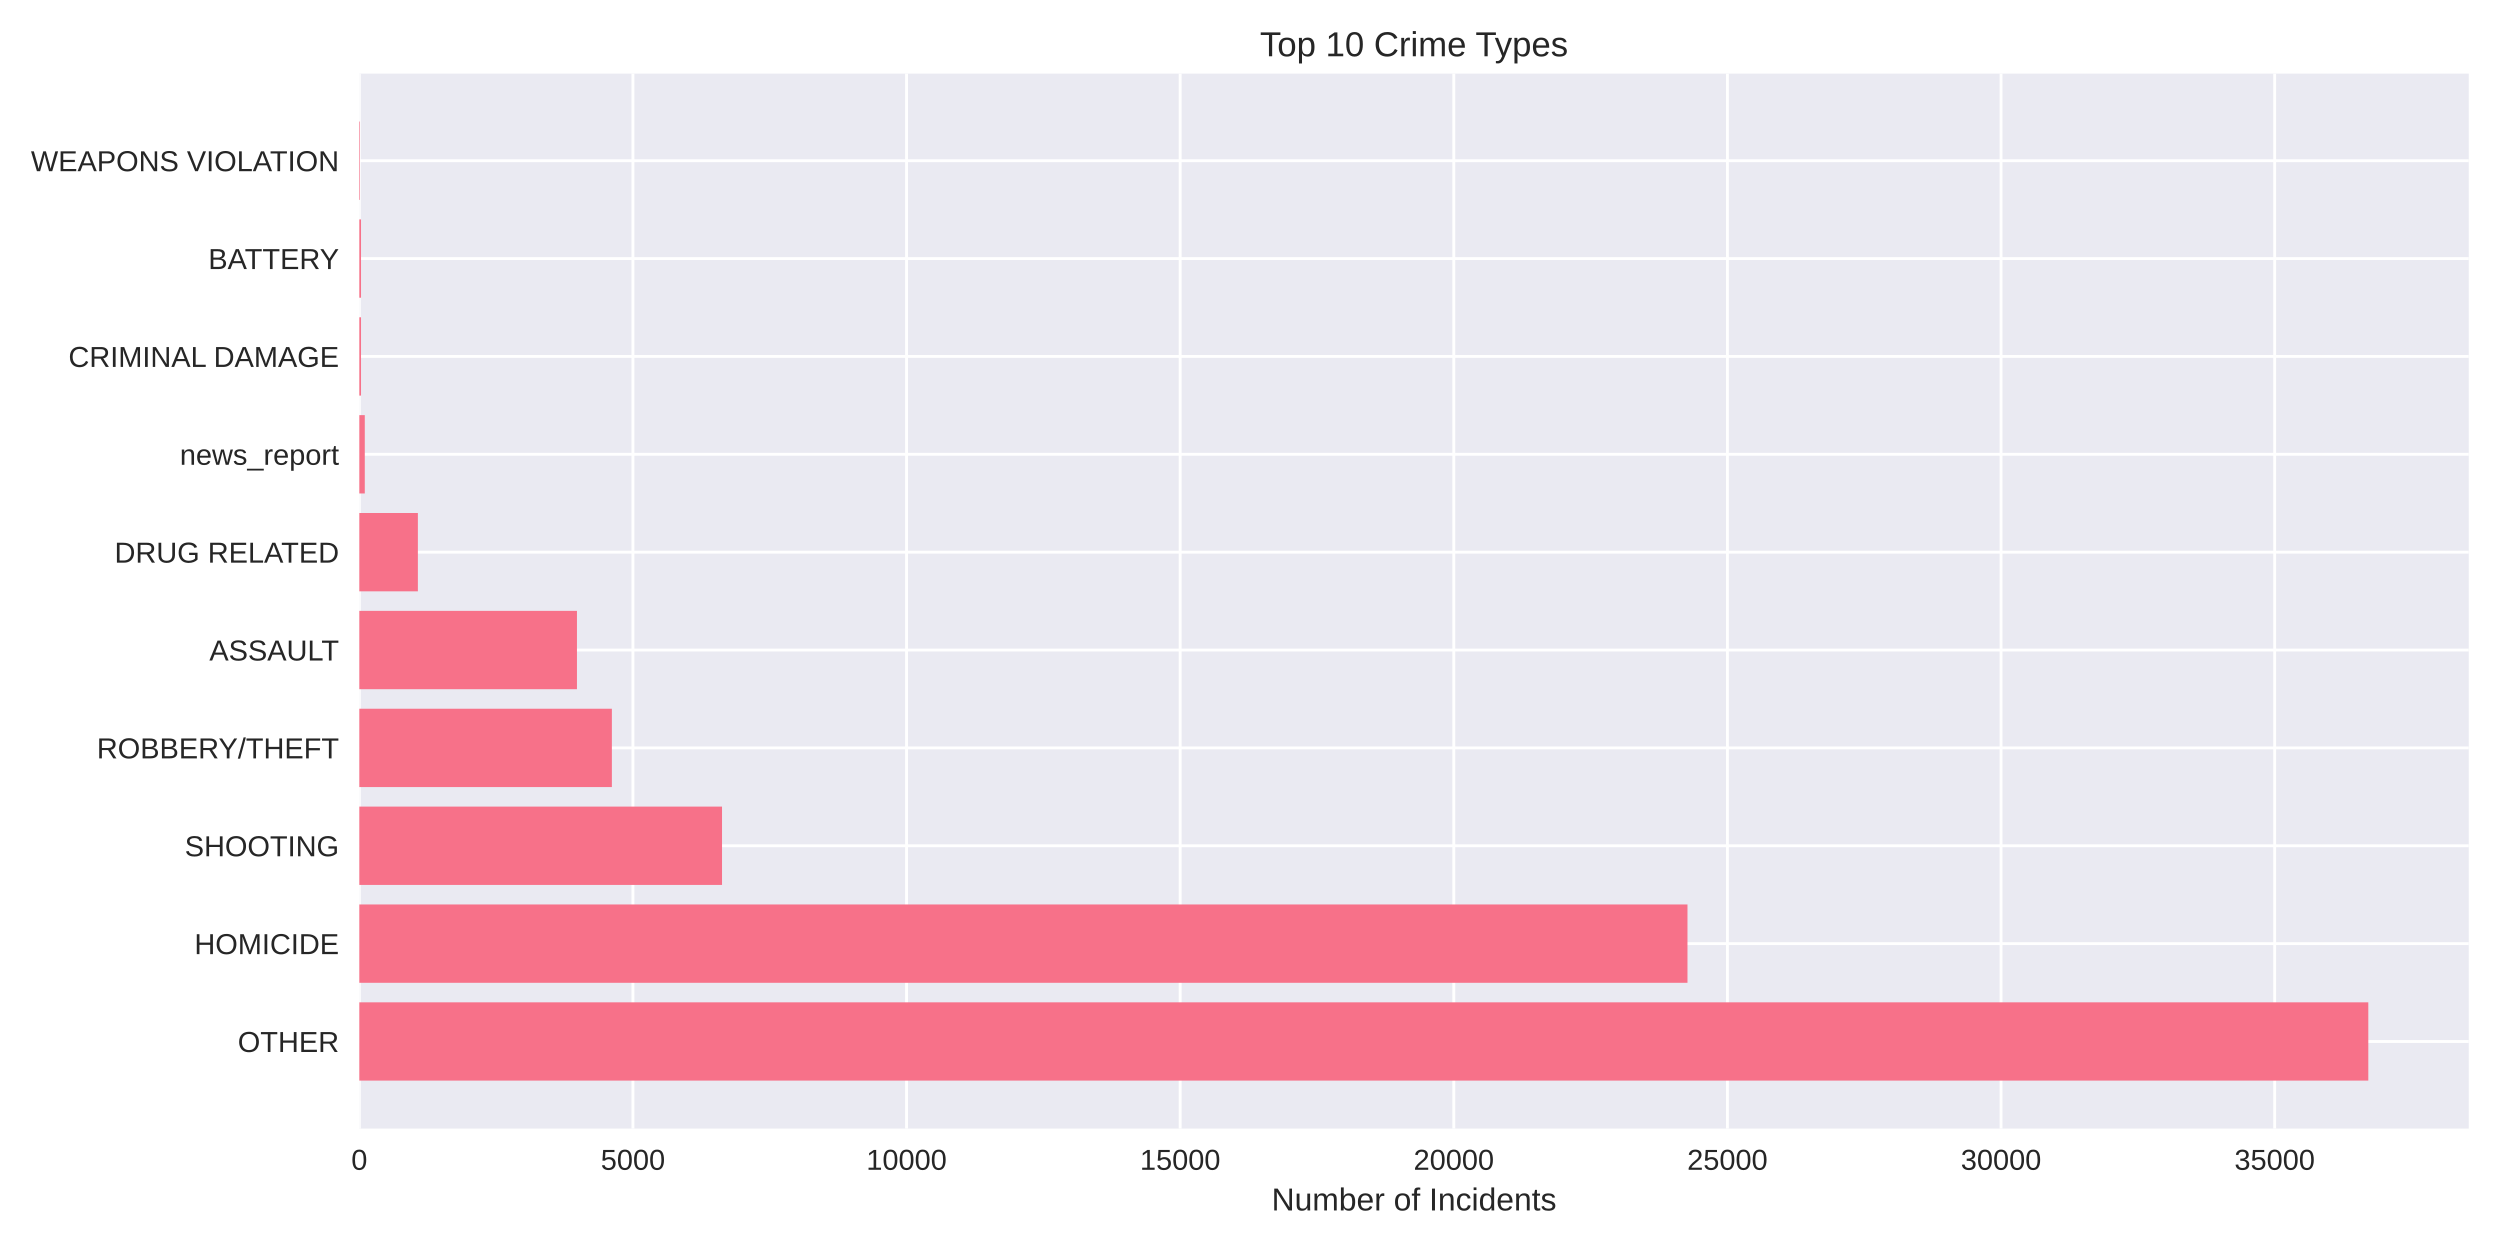
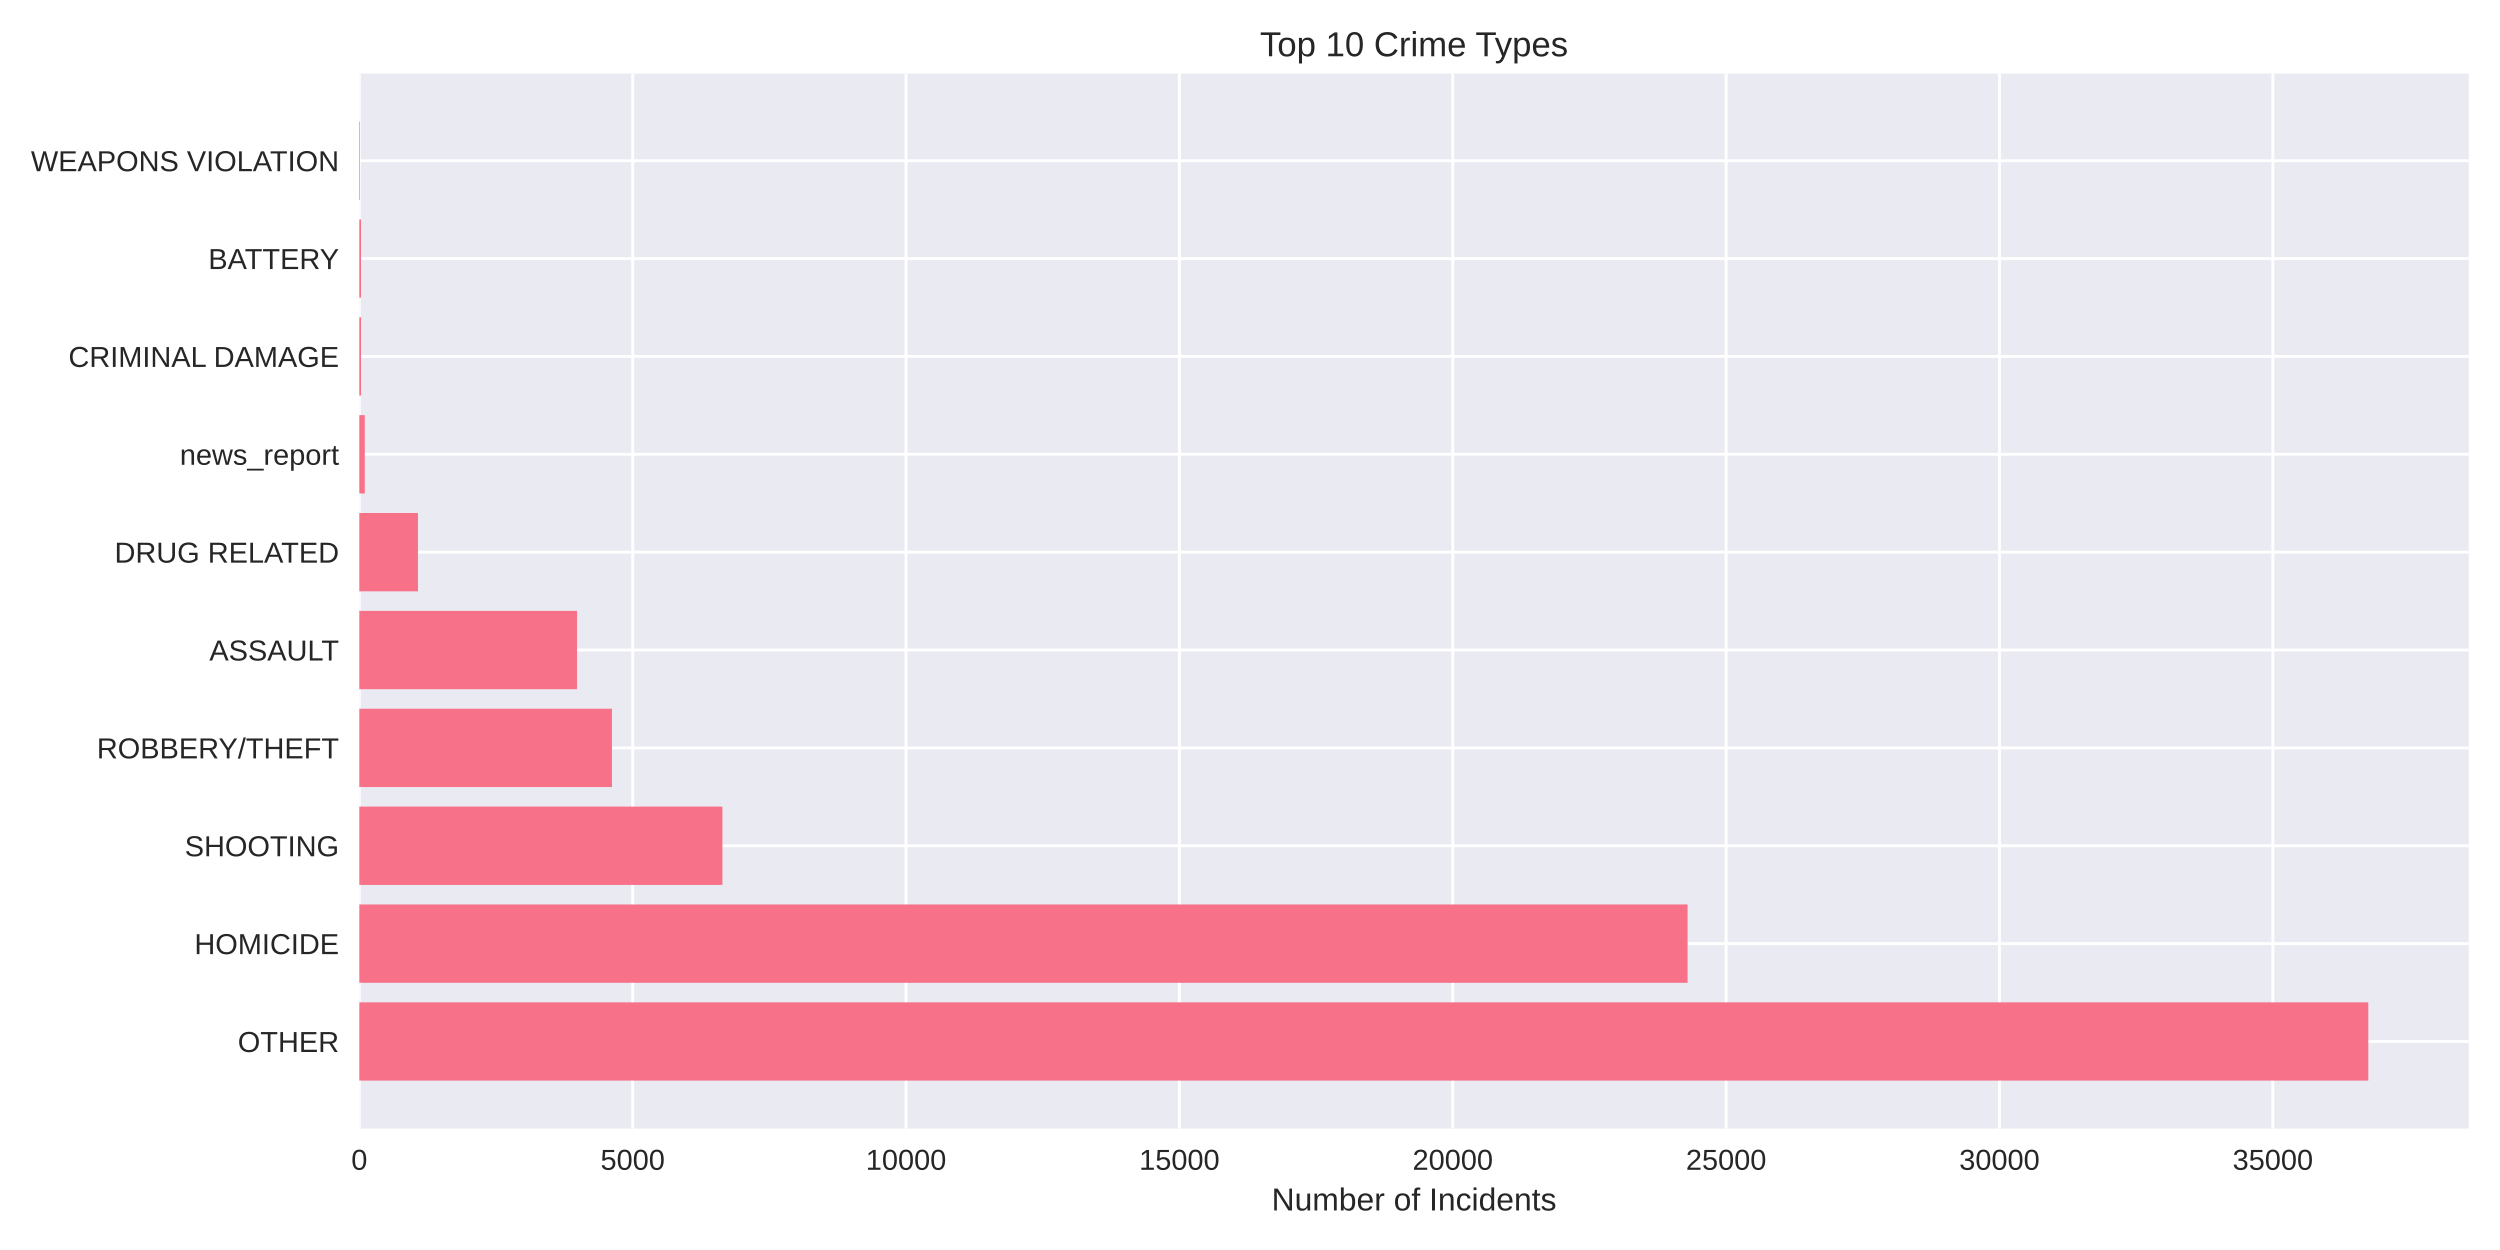
<svg xmlns="http://www.w3.org/2000/svg" width="864pt" height="432pt" viewBox="0 0 864 432" version="1.1">
  <defs>
    <style type="text/css">*{stroke-linejoin: round; stroke-linecap: butt}</style>
  </defs>
  <g id="figure_1">
    <g id="patch_1">
      <path d="M 0 432  L 864 432  L 864 0  L 0 0  z " style="fill: #ffffff" />
    </g>
    <g id="axes_1">
      <g id="patch_2">
        <path d="M 124.18 390.04  L 853.2 390.04  L 853.2 25.44  L 124.18 25.44  z " style="fill: #eaeaf2" />
      </g>
      <g id="matplotlib.axis_1">
        <g id="xtick_1">
          <g id="line2d_1">
-             <path d="M 124.18 390.04  L 124.18 25.44  " clip-path="url(#p1a72c1acff)" style="fill: none; stroke: #ffffff; stroke-linecap: round" />
+             <path d="M 124.18 390.04  L 124.18 25.44  " clip-path="url(#p1203d4534d)" style="fill: none; stroke: #ffffff; stroke-linecap: round" />
          </g>
          <g id="line2d_2" />
          <g id="text_1">
            <text style="fill: #262626; font: 10px 'Arial', 'Liberation Sans', 'DejaVu Sans', 'Bitstream Vera Sans', sans-serif; text-anchor: middle" x="124.18" y="404.287" transform="rotate(-0 124.18 404.2869)">0</text>
          </g>
        </g>
        <g id="xtick_2">
          <g id="line2d_3">
-             <path d="M 218.744 390.04  L 218.744 25.44  " clip-path="url(#p1a72c1acff)" style="fill: none; stroke: #ffffff; stroke-linecap: round" />
+             <path d="M 218.654 390.04  L 218.654 25.44  " clip-path="url(#p1203d4534d)" style="fill: none; stroke: #ffffff; stroke-linecap: round" />
          </g>
          <g id="line2d_4" />
          <g id="text_2">
-             <text style="fill: #262626; font: 10px 'Arial', 'Liberation Sans', 'DejaVu Sans', 'Bitstream Vera Sans', sans-serif; text-anchor: middle" x="218.744" y="404.287" transform="rotate(-0 218.7436 404.2869)">5000</text>
+             <text style="fill: #262626; font: 10px 'Arial', 'Liberation Sans', 'DejaVu Sans', 'Bitstream Vera Sans', sans-serif; text-anchor: middle" x="218.654" y="404.287" transform="rotate(-0 218.6535 404.2869)">5000</text>
          </g>
        </g>
        <g id="xtick_3">
          <g id="line2d_5">
-             <path d="M 313.307 390.04  L 313.307 25.44  " clip-path="url(#p1a72c1acff)" style="fill: none; stroke: #ffffff; stroke-linecap: round" />
+             <path d="M 313.127 390.04  L 313.127 25.44  " clip-path="url(#p1203d4534d)" style="fill: none; stroke: #ffffff; stroke-linecap: round" />
          </g>
          <g id="line2d_6" />
          <g id="text_3">
-             <text style="fill: #262626; font: 10px 'Arial', 'Liberation Sans', 'DejaVu Sans', 'Bitstream Vera Sans', sans-serif; text-anchor: middle" x="313.307" y="404.287" transform="rotate(-0 313.3072 404.2869)">10000</text>
+             <text style="fill: #262626; font: 10px 'Arial', 'Liberation Sans', 'DejaVu Sans', 'Bitstream Vera Sans', sans-serif; text-anchor: middle" x="313.127" y="404.287" transform="rotate(-0 313.127 404.2869)">10000</text>
          </g>
        </g>
        <g id="xtick_4">
          <g id="line2d_7">
-             <path d="M 407.871 390.04  L 407.871 25.44  " clip-path="url(#p1a72c1acff)" style="fill: none; stroke: #ffffff; stroke-linecap: round" />
+             <path d="M 407.601 390.04  L 407.601 25.44  " clip-path="url(#p1203d4534d)" style="fill: none; stroke: #ffffff; stroke-linecap: round" />
          </g>
          <g id="line2d_8" />
          <g id="text_4">
-             <text style="fill: #262626; font: 10px 'Arial', 'Liberation Sans', 'DejaVu Sans', 'Bitstream Vera Sans', sans-serif; text-anchor: middle" x="407.871" y="404.287" transform="rotate(-0 407.8708 404.2869)">15000</text>
+             <text style="fill: #262626; font: 10px 'Arial', 'Liberation Sans', 'DejaVu Sans', 'Bitstream Vera Sans', sans-serif; text-anchor: middle" x="407.601" y="404.287" transform="rotate(-0 407.6005 404.2869)">15000</text>
          </g>
        </g>
        <g id="xtick_5">
          <g id="line2d_9">
-             <path d="M 502.434 390.04  L 502.434 25.44  " clip-path="url(#p1a72c1acff)" style="fill: none; stroke: #ffffff; stroke-linecap: round" />
+             <path d="M 502.074 390.04  L 502.074 25.44  " clip-path="url(#p1203d4534d)" style="fill: none; stroke: #ffffff; stroke-linecap: round" />
          </g>
          <g id="line2d_10" />
          <g id="text_5">
-             <text style="fill: #262626; font: 10px 'Arial', 'Liberation Sans', 'DejaVu Sans', 'Bitstream Vera Sans', sans-serif; text-anchor: middle" x="502.434" y="404.287" transform="rotate(-0 502.4343 404.2869)">20000</text>
+             <text style="fill: #262626; font: 10px 'Arial', 'Liberation Sans', 'DejaVu Sans', 'Bitstream Vera Sans', sans-serif; text-anchor: middle" x="502.074" y="404.287" transform="rotate(-0 502.0741 404.2869)">20000</text>
          </g>
        </g>
        <g id="xtick_6">
          <g id="line2d_11">
-             <path d="M 596.998 390.04  L 596.998 25.44  " clip-path="url(#p1a72c1acff)" style="fill: none; stroke: #ffffff; stroke-linecap: round" />
+             <path d="M 596.548 390.04  L 596.548 25.44  " clip-path="url(#p1203d4534d)" style="fill: none; stroke: #ffffff; stroke-linecap: round" />
          </g>
          <g id="line2d_12" />
          <g id="text_6">
-             <text style="fill: #262626; font: 10px 'Arial', 'Liberation Sans', 'DejaVu Sans', 'Bitstream Vera Sans', sans-serif; text-anchor: middle" x="596.998" y="404.287" transform="rotate(-0 596.9979 404.2869)">25000</text>
+             <text style="fill: #262626; font: 10px 'Arial', 'Liberation Sans', 'DejaVu Sans', 'Bitstream Vera Sans', sans-serif; text-anchor: middle" x="596.548" y="404.287" transform="rotate(-0 596.5476 404.2869)">25000</text>
          </g>
        </g>
        <g id="xtick_7">
          <g id="line2d_13">
-             <path d="M 691.562 390.04  L 691.562 25.44  " clip-path="url(#p1a72c1acff)" style="fill: none; stroke: #ffffff; stroke-linecap: round" />
+             <path d="M 691.021 390.04  L 691.021 25.44  " clip-path="url(#p1203d4534d)" style="fill: none; stroke: #ffffff; stroke-linecap: round" />
          </g>
          <g id="line2d_14" />
          <g id="text_7">
-             <text style="fill: #262626; font: 10px 'Arial', 'Liberation Sans', 'DejaVu Sans', 'Bitstream Vera Sans', sans-serif; text-anchor: middle" x="691.562" y="404.287" transform="rotate(-0 691.5615 404.2869)">30000</text>
+             <text style="fill: #262626; font: 10px 'Arial', 'Liberation Sans', 'DejaVu Sans', 'Bitstream Vera Sans', sans-serif; text-anchor: middle" x="691.021" y="404.287" transform="rotate(-0 691.0211 404.2869)">30000</text>
          </g>
        </g>
        <g id="xtick_8">
          <g id="line2d_15">
-             <path d="M 786.125 390.04  L 786.125 25.44  " clip-path="url(#p1a72c1acff)" style="fill: none; stroke: #ffffff; stroke-linecap: round" />
+             <path d="M 785.495 390.04  L 785.495 25.44  " clip-path="url(#p1203d4534d)" style="fill: none; stroke: #ffffff; stroke-linecap: round" />
          </g>
          <g id="line2d_16" />
          <g id="text_8">
-             <text style="fill: #262626; font: 10px 'Arial', 'Liberation Sans', 'DejaVu Sans', 'Bitstream Vera Sans', sans-serif; text-anchor: middle" x="786.125" y="404.287" transform="rotate(-0 786.1251 404.2869)">35000</text>
+             <text style="fill: #262626; font: 10px 'Arial', 'Liberation Sans', 'DejaVu Sans', 'Bitstream Vera Sans', sans-serif; text-anchor: middle" x="785.495" y="404.287" transform="rotate(-0 785.4946 404.2869)">35000</text>
          </g>
        </g>
        <g id="text_9">
          <text style="fill: #262626; font: 11px 'Arial', 'Liberation Sans', 'DejaVu Sans', 'Bitstream Vera Sans', sans-serif; text-anchor: middle" x="488.69" y="418.333" transform="rotate(-0 488.69 418.3334)">Number of Incidents</text>
        </g>
      </g>
      <g id="matplotlib.axis_2">
        <g id="ytick_1">
          <g id="line2d_17">
-             <path d="M 124.18 359.939  L 853.2 359.939  " clip-path="url(#p1a72c1acff)" style="fill: none; stroke: #ffffff; stroke-linecap: round" />
+             <path d="M 124.18 359.939  L 853.2 359.939  " clip-path="url(#p1203d4534d)" style="fill: none; stroke: #ffffff; stroke-linecap: round" />
          </g>
          <g id="line2d_18" />
          <g id="text_10">
            <text style="fill: #262626; font: 10px 'Arial', 'Liberation Sans', 'DejaVu Sans', 'Bitstream Vera Sans', sans-serif; text-anchor: end" x="117.18" y="363.562" transform="rotate(-0 117.18 363.562)">OTHER</text>
          </g>
        </g>
        <g id="ytick_2">
          <g id="line2d_19">
-             <path d="M 124.18 326.117  L 853.2 326.117  " clip-path="url(#p1a72c1acff)" style="fill: none; stroke: #ffffff; stroke-linecap: round" />
+             <path d="M 124.18 326.117  L 853.2 326.117  " clip-path="url(#p1203d4534d)" style="fill: none; stroke: #ffffff; stroke-linecap: round" />
          </g>
          <g id="line2d_20" />
          <g id="text_11">
            <text style="fill: #262626; font: 10px 'Arial', 'Liberation Sans', 'DejaVu Sans', 'Bitstream Vera Sans', sans-serif; text-anchor: end" x="117.18" y="329.74" transform="rotate(-0 117.18 329.7401)">HOMICIDE</text>
          </g>
        </g>
        <g id="ytick_3">
          <g id="line2d_21">
-             <path d="M 124.18 292.295  L 853.2 292.295  " clip-path="url(#p1a72c1acff)" style="fill: none; stroke: #ffffff; stroke-linecap: round" />
+             <path d="M 124.18 292.295  L 853.2 292.295  " clip-path="url(#p1203d4534d)" style="fill: none; stroke: #ffffff; stroke-linecap: round" />
          </g>
          <g id="line2d_22" />
          <g id="text_12">
            <text style="fill: #262626; font: 10px 'Arial', 'Liberation Sans', 'DejaVu Sans', 'Bitstream Vera Sans', sans-serif; text-anchor: end" x="117.18" y="295.918" transform="rotate(-0 117.18 295.9182)">SHOOTING</text>
          </g>
        </g>
        <g id="ytick_4">
          <g id="line2d_23">
-             <path d="M 124.18 258.473  L 853.2 258.473  " clip-path="url(#p1a72c1acff)" style="fill: none; stroke: #ffffff; stroke-linecap: round" />
+             <path d="M 124.18 258.473  L 853.2 258.473  " clip-path="url(#p1203d4534d)" style="fill: none; stroke: #ffffff; stroke-linecap: round" />
          </g>
          <g id="line2d_24" />
          <g id="text_13">
            <text style="fill: #262626; font: 10px 'Arial', 'Liberation Sans', 'DejaVu Sans', 'Bitstream Vera Sans', sans-serif; text-anchor: end" x="117.18" y="262.096" transform="rotate(-0 117.18 262.0963)">ROBBERY/THEFT</text>
          </g>
        </g>
        <g id="ytick_5">
          <g id="line2d_25">
-             <path d="M 124.18 224.651  L 853.2 224.651  " clip-path="url(#p1a72c1acff)" style="fill: none; stroke: #ffffff; stroke-linecap: round" />
+             <path d="M 124.18 224.651  L 853.2 224.651  " clip-path="url(#p1203d4534d)" style="fill: none; stroke: #ffffff; stroke-linecap: round" />
          </g>
          <g id="line2d_26" />
          <g id="text_14">
            <text style="fill: #262626; font: 10px 'Arial', 'Liberation Sans', 'DejaVu Sans', 'Bitstream Vera Sans', sans-serif; text-anchor: end" x="117.18" y="228.274" transform="rotate(-0 117.18 228.2744)">ASSAULT</text>
          </g>
        </g>
        <g id="ytick_6">
          <g id="line2d_27">
-             <path d="M 124.18 190.829  L 853.2 190.829  " clip-path="url(#p1a72c1acff)" style="fill: none; stroke: #ffffff; stroke-linecap: round" />
+             <path d="M 124.18 190.829  L 853.2 190.829  " clip-path="url(#p1203d4534d)" style="fill: none; stroke: #ffffff; stroke-linecap: round" />
          </g>
          <g id="line2d_28" />
          <g id="text_15">
            <text style="fill: #262626; font: 10px 'Arial', 'Liberation Sans', 'DejaVu Sans', 'Bitstream Vera Sans', sans-serif; text-anchor: end" x="117.18" y="194.452" transform="rotate(-0 117.18 194.4525)">DRUG RELATED</text>
          </g>
        </g>
        <g id="ytick_7">
          <g id="line2d_29">
-             <path d="M 124.18 157.007  L 853.2 157.007  " clip-path="url(#p1a72c1acff)" style="fill: none; stroke: #ffffff; stroke-linecap: round" />
+             <path d="M 124.18 157.007  L 853.2 157.007  " clip-path="url(#p1203d4534d)" style="fill: none; stroke: #ffffff; stroke-linecap: round" />
          </g>
          <g id="line2d_30" />
          <g id="text_16">
            <text style="fill: #262626; font: 10px 'Arial', 'Liberation Sans', 'DejaVu Sans', 'Bitstream Vera Sans', sans-serif; text-anchor: end" x="117.18" y="160.631" transform="rotate(-0 117.18 160.6306)">news_report</text>
          </g>
        </g>
        <g id="ytick_8">
          <g id="line2d_31">
-             <path d="M 124.18 123.185  L 853.2 123.185  " clip-path="url(#p1a72c1acff)" style="fill: none; stroke: #ffffff; stroke-linecap: round" />
+             <path d="M 124.18 123.185  L 853.2 123.185  " clip-path="url(#p1203d4534d)" style="fill: none; stroke: #ffffff; stroke-linecap: round" />
          </g>
          <g id="line2d_32" />
          <g id="text_17">
            <text style="fill: #262626; font: 10px 'Arial', 'Liberation Sans', 'DejaVu Sans', 'Bitstream Vera Sans', sans-serif; text-anchor: end" x="117.18" y="126.809" transform="rotate(-0 117.18 126.8087)">CRIMINAL DAMAGE</text>
          </g>
        </g>
        <g id="ytick_9">
          <g id="line2d_33">
-             <path d="M 124.18 89.363  L 853.2 89.363  " clip-path="url(#p1a72c1acff)" style="fill: none; stroke: #ffffff; stroke-linecap: round" />
+             <path d="M 124.18 89.363  L 853.2 89.363  " clip-path="url(#p1203d4534d)" style="fill: none; stroke: #ffffff; stroke-linecap: round" />
          </g>
          <g id="line2d_34" />
          <g id="text_18">
            <text style="fill: #262626; font: 10px 'Arial', 'Liberation Sans', 'DejaVu Sans', 'Bitstream Vera Sans', sans-serif; text-anchor: end" x="117.18" y="92.987" transform="rotate(-0 117.18 92.98681)">BATTERY</text>
          </g>
        </g>
        <g id="ytick_10">
          <g id="line2d_35">
-             <path d="M 124.18 55.541  L 853.2 55.541  " clip-path="url(#p1a72c1acff)" style="fill: none; stroke: #ffffff; stroke-linecap: round" />
+             <path d="M 124.18 55.541  L 853.2 55.541  " clip-path="url(#p1203d4534d)" style="fill: none; stroke: #ffffff; stroke-linecap: round" />
          </g>
          <g id="line2d_36" />
          <g id="text_19">
            <text style="fill: #262626; font: 10px 'Arial', 'Liberation Sans', 'DejaVu Sans', 'Bitstream Vera Sans', sans-serif; text-anchor: end" x="117.18" y="59.165" transform="rotate(-0 117.18 59.16492)">WEAPONS VIOLATION</text>
          </g>
        </g>
      </g>
      <g id="patch_3">
-         <path d="M 124.18 373.467  L 818.485 373.467  L 818.485 346.41  L 124.18 346.41  z " clip-path="url(#p1a72c1acff)" style="fill: #f77189" />
+         <path d="M 124.18 373.467  L 818.485 373.467  L 818.485 346.41  L 124.18 346.41  z " clip-path="url(#p1203d4534d)" style="fill: #f77189" />
      </g>
      <g id="patch_4">
-         <path d="M 124.18 339.645  L 583.192 339.645  L 583.192 312.588  L 124.18 312.588  z " clip-path="url(#p1a72c1acff)" style="fill: #f77189" />
+         <path d="M 124.18 339.645  L 583.227 339.645  L 583.227 312.588  L 124.18 312.588  z " clip-path="url(#p1203d4534d)" style="fill: #f77189" />
      </g>
      <g id="patch_5">
-         <path d="M 124.18 305.823  L 249.533 305.823  L 249.533 278.766  L 124.18 278.766  z " clip-path="url(#p1a72c1acff)" style="fill: #f77189" />
+         <path d="M 124.18 305.823  L 249.66 305.823  L 249.66 278.766  L 124.18 278.766  z " clip-path="url(#p1203d4534d)" style="fill: #f77189" />
      </g>
      <g id="patch_6">
-         <path d="M 124.18 272.002  L 211.462 272.002  L 211.462 244.944  L 124.18 244.944  z " clip-path="url(#p1a72c1acff)" style="fill: #f77189" />
+         <path d="M 124.18 272.002  L 211.492 272.002  L 211.492 244.944  L 124.18 244.944  z " clip-path="url(#p1203d4534d)" style="fill: #f77189" />
      </g>
      <g id="patch_7">
-         <path d="M 124.18 238.18  L 199.396 238.18  L 199.396 211.122  L 124.18 211.122  z " clip-path="url(#p1a72c1acff)" style="fill: #f77189" />
+         <path d="M 124.18 238.18  L 199.438 238.18  L 199.438 211.122  L 124.18 211.122  z " clip-path="url(#p1203d4534d)" style="fill: #f77189" />
      </g>
      <g id="patch_8">
-         <path d="M 124.18 204.358  L 144.417 204.358  L 144.417 177.3  L 124.18 177.3  z " clip-path="url(#p1a72c1acff)" style="fill: #f77189" />
+         <path d="M 124.18 204.358  L 144.454 204.358  L 144.454 177.3  L 124.18 177.3  z " clip-path="url(#p1203d4534d)" style="fill: #f77189" />
      </g>
      <g id="patch_9">
-         <path d="M 124.18 170.536  L 126.071 170.536  L 126.071 143.478  L 124.18 143.478  z " clip-path="url(#p1a72c1acff)" style="fill: #f77189" />
+         <path d="M 124.18 170.536  L 126.069 170.536  L 126.069 143.478  L 124.18 143.478  z " clip-path="url(#p1203d4534d)" style="fill: #f77189" />
      </g>
      <g id="patch_10">
-         <path d="M 124.18 136.714  L 124.766 136.714  L 124.766 109.657  L 124.18 109.657  z " clip-path="url(#p1a72c1acff)" style="fill: #f77189" />
+         <path d="M 124.18 136.714  L 124.766 136.714  L 124.766 109.657  L 124.18 109.657  z " clip-path="url(#p1203d4534d)" style="fill: #f77189" />
      </g>
      <g id="patch_11">
-         <path d="M 124.18 102.892  L 124.766 102.892  L 124.766 75.835  L 124.18 75.835  z " clip-path="url(#p1a72c1acff)" style="fill: #f77189" />
+         <path d="M 124.18 102.892  L 124.766 102.892  L 124.766 75.835  L 124.18 75.835  z " clip-path="url(#p1203d4534d)" style="fill: #f77189" />
      </g>
      <g id="patch_12">
-         <path d="M 124.18 69.07  L 124.388 69.07  L 124.388 42.013  L 124.18 42.013  z " clip-path="url(#p1a72c1acff)" style="fill: #f77189" />
+         <path d="M 124.18 69.07  L 124.388 69.07  L 124.388 42.013  L 124.18 42.013  z " clip-path="url(#p1203d4534d)" style="fill: #f77189" />
      </g>
      <g id="patch_13">
        <path d="M 124.18 390.04  L 124.18 25.44  " style="fill: none" />
      </g>
      <g id="patch_14">
        <path d="M 853.2 390.04  L 853.2 25.44  " style="fill: none" />
      </g>
      <g id="patch_15">
        <path d="M 124.18 390.04  L 853.2 390.04  " style="fill: none" />
      </g>
      <g id="patch_16">
        <path d="M 124.18 25.44  L 853.2 25.44  " style="fill: none" />
      </g>
      <g id="text_20">
        <text style="fill: #262626; font: 12px 'Arial', 'Liberation Sans', 'DejaVu Sans', 'Bitstream Vera Sans', sans-serif; text-anchor: middle" x="488.69" y="19.44" transform="rotate(-0 488.69 19.44)">Top 10 Crime Types</text>
      </g>
    </g>
  </g>
  <defs>
-     <clipPath id="p1a72c1acff">
+     <clipPath id="p1203d4534d">
      <rect x="124.18" y="25.44" width="729.02" height="364.6" />
    </clipPath>
  </defs>
</svg>
